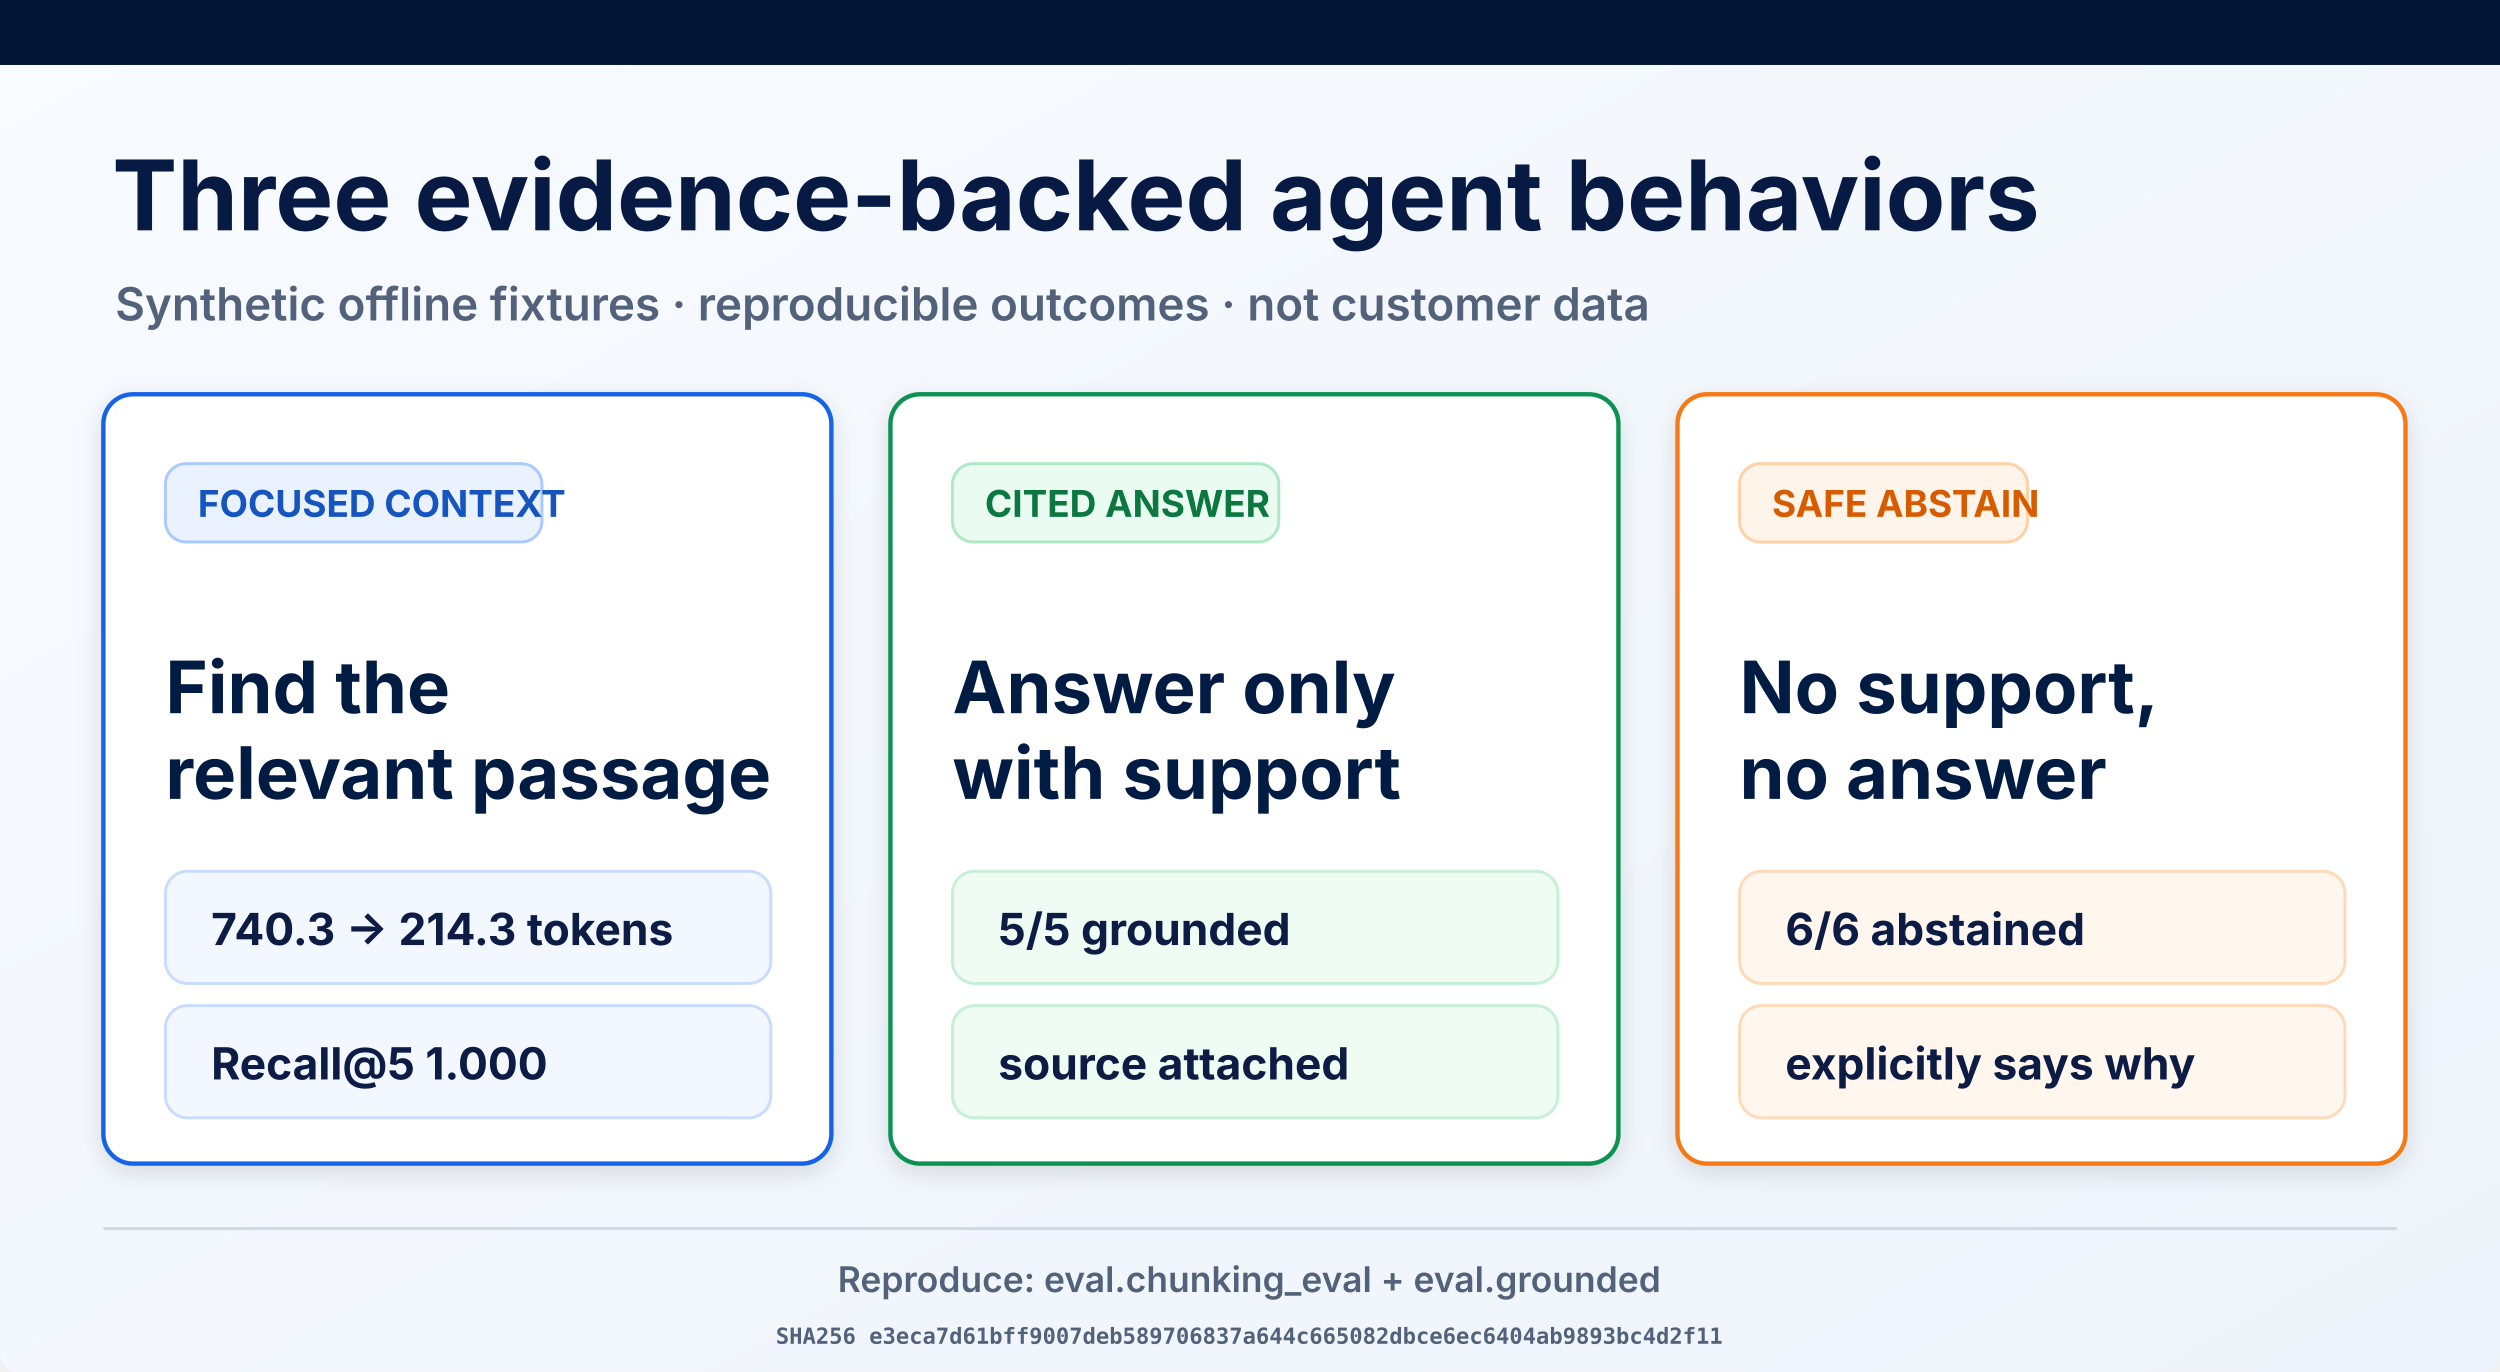
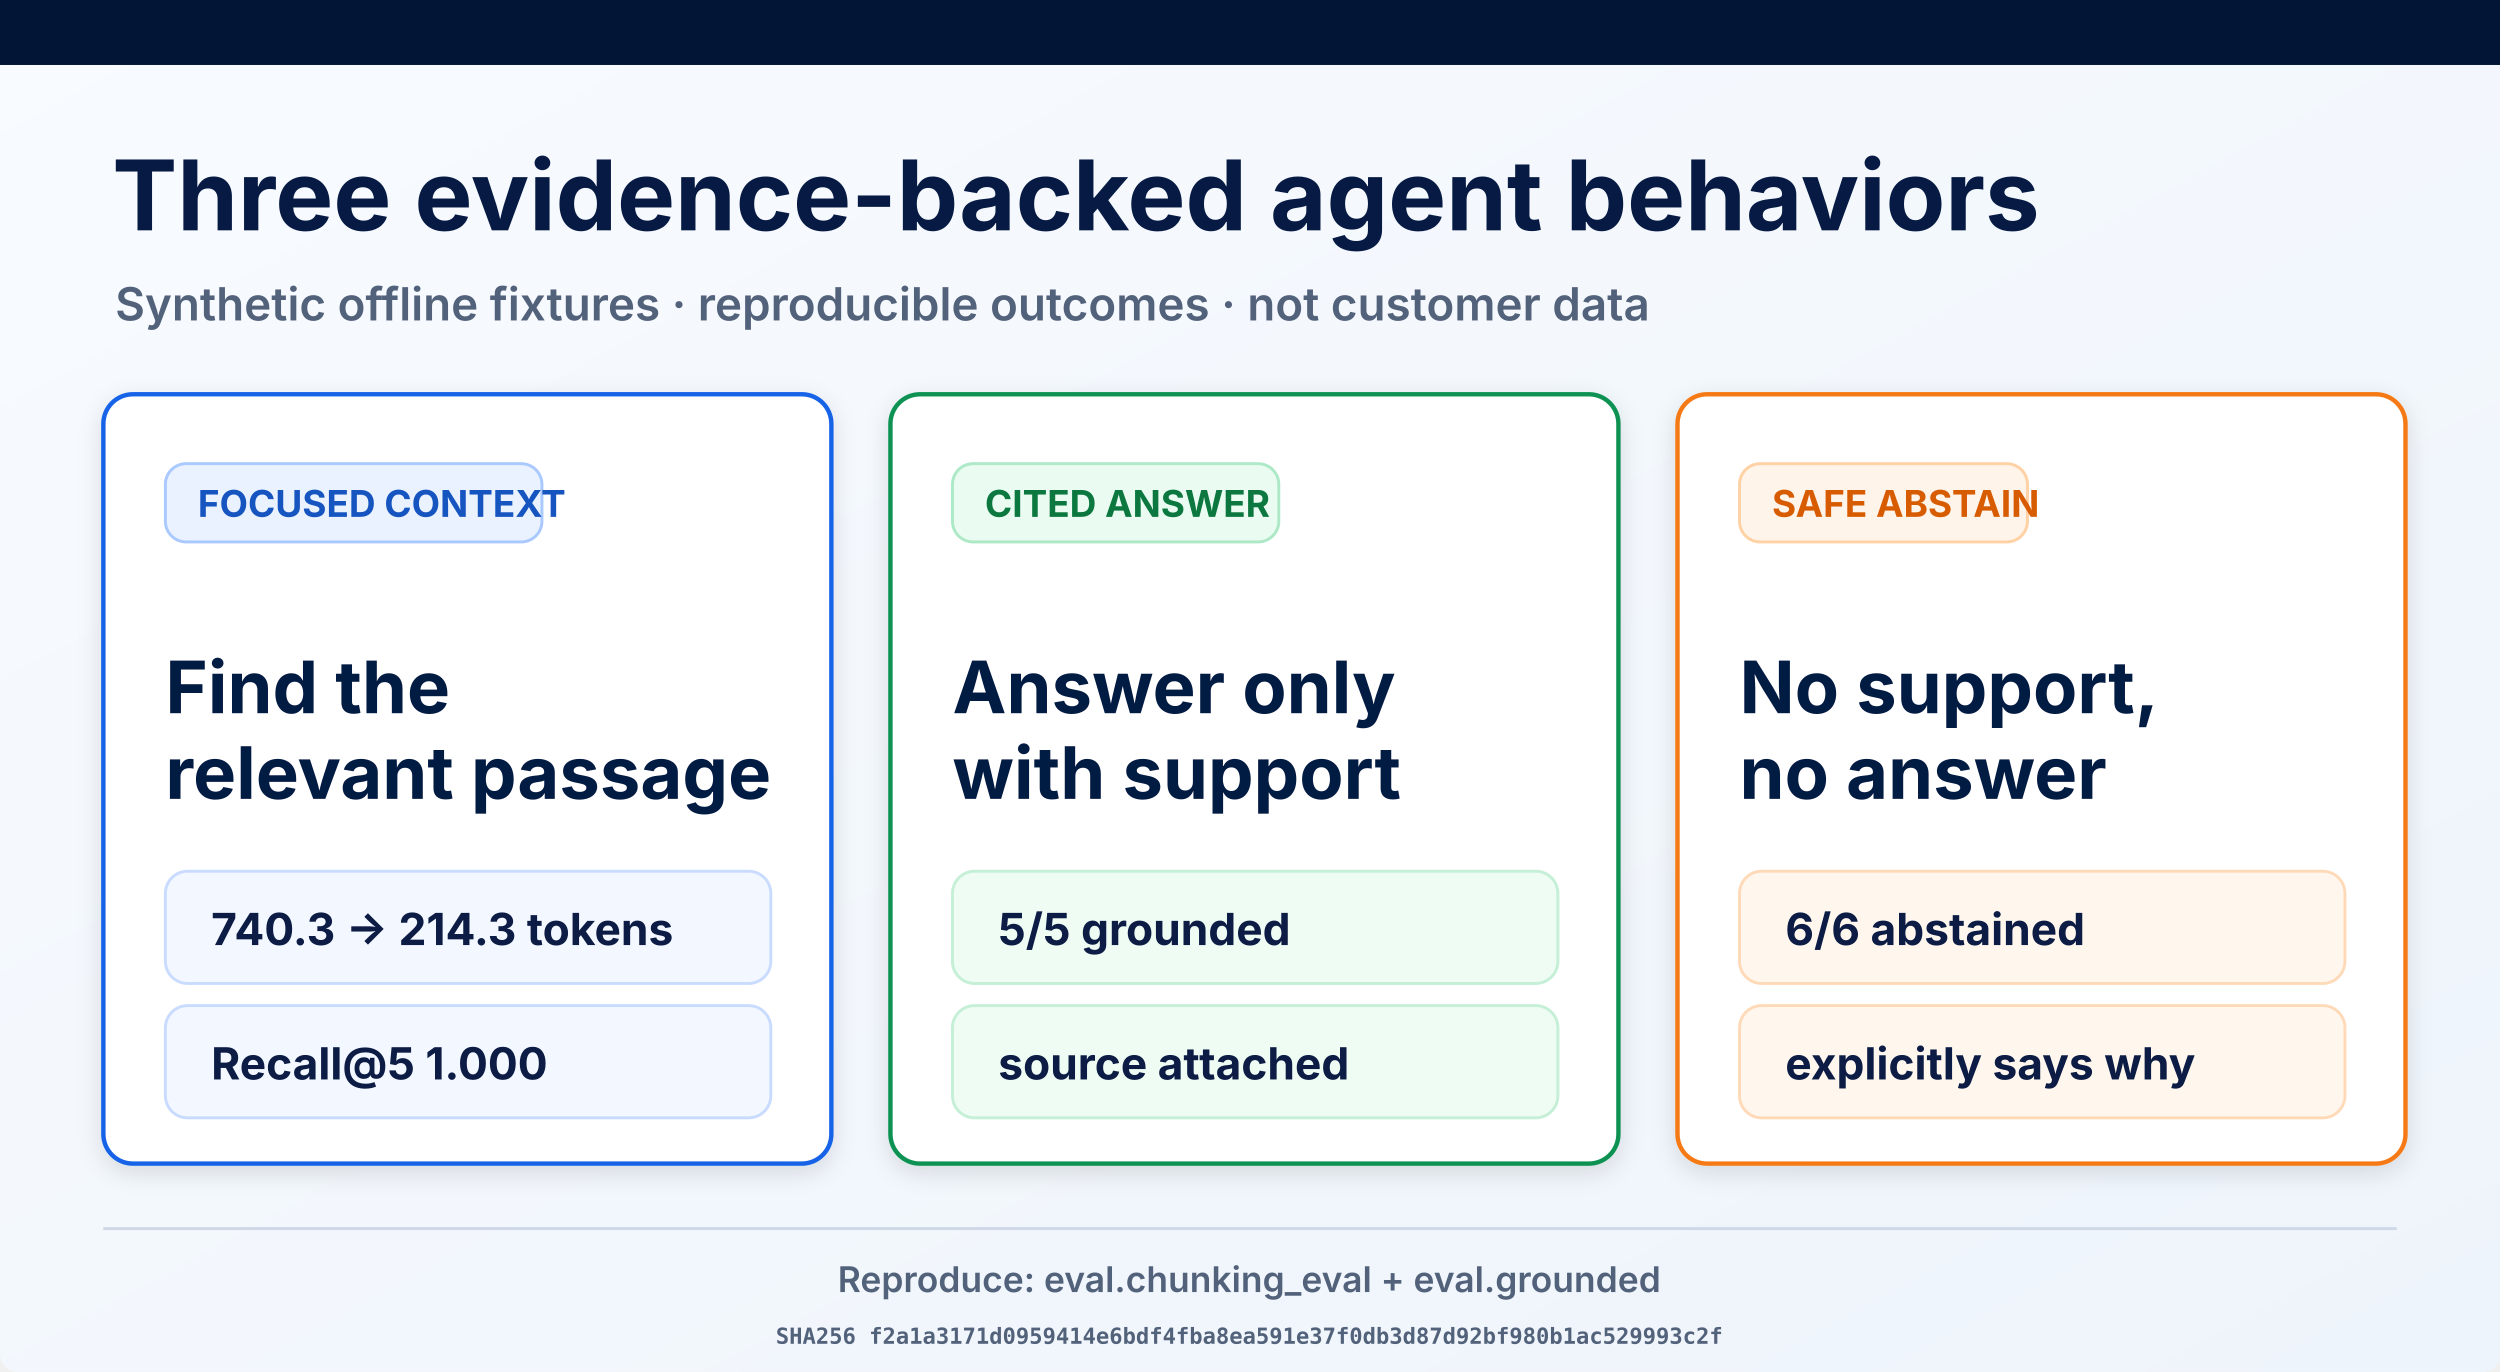
<svg xmlns="http://www.w3.org/2000/svg" width="1693" height="929" viewBox="0 0 1693 929" role="img" aria-labelledby="title desc">
  <defs>
    <linearGradient id="page" x1="0" y1="0" x2="1" y2="1">
      <stop offset="0" stop-color="#f8fbff" />
      <stop offset="1" stop-color="#eef4fb" />
    </linearGradient>
    <filter id="shadow" x="-10%" y="-10%" width="120%" height="130%">
      <feDropShadow dx="0" dy="5" stdDeviation="8" flood-opacity=".12" />
    </filter>
  </defs>
  <rect width="1693" height="929" rx="12" fill="url(#page)" />
  <rect width="1693" height="44" fill="#021536" />
  <text x="76" y="156" font-family="Inter, Arial, sans-serif" font-size="66" font-weight="700" fill="#061a43">Three evidence-backed agent behaviors</text>
  <text x="78" y="217" font-family="Inter, Arial, sans-serif" font-size="31" font-weight="600" fill="#53627b">Synthetic offline fixtures · reproducible outcomes · not customer data</text>
  <g filter="url(#shadow)">
    <rect x="70" y="267" width="493" height="521" rx="20" fill="#fff" stroke="#1763e8" stroke-width="3" />
    <rect x="112" y="314" width="255" height="53" rx="14" fill="#eaf2ff" stroke="#a9c9ff" stroke-width="2" />
    <text x="134" y="350" font-family="Inter, Arial, sans-serif" font-size="25" font-weight="700" fill="#1554c0">FOCUSED CONTEXT</text>
    <text x="112" y="483" font-family="Inter, Arial, sans-serif" font-size="49" font-weight="700" fill="#061a43">Find the</text>
    <text x="112" y="541" font-family="Inter, Arial, sans-serif" font-size="49" font-weight="700" fill="#061a43">relevant passage</text>
    <rect x="112" y="590" width="410" height="76" rx="15" fill="#f3f7ff" stroke="#c9dcff" stroke-width="2" />
    <text x="143" y="640" font-family="Inter, Arial, sans-serif" font-size="30" font-weight="700" fill="#0a1b44">740.3 → 214.3 tokens</text>
    <rect x="112" y="681" width="410" height="76" rx="15" fill="#f3f7ff" stroke="#c9dcff" stroke-width="2" />
    <text x="143" y="731" font-family="Inter, Arial, sans-serif" font-size="30" font-weight="700" fill="#0a1b44">Recall@5 1.000</text>
  </g>
  <g filter="url(#shadow)">
    <rect x="603" y="267" width="493" height="521" rx="20" fill="#fff" stroke="#109252" stroke-width="3" />
    <rect x="645" y="314" width="221" height="53" rx="14" fill="#eafbf1" stroke="#ade9c7" stroke-width="2" />
    <text x="667" y="350" font-family="Inter, Arial, sans-serif" font-size="25" font-weight="700" fill="#08773f">CITED ANSWER</text>
    <text x="645" y="483" font-family="Inter, Arial, sans-serif" font-size="49" font-weight="700" fill="#061a43">Answer only</text>
    <text x="645" y="541" font-family="Inter, Arial, sans-serif" font-size="49" font-weight="700" fill="#061a43">with support</text>
    <rect x="645" y="590" width="410" height="76" rx="15" fill="#effcf4" stroke="#c5efd6" stroke-width="2" />
    <text x="676" y="640" font-family="Inter, Arial, sans-serif" font-size="30" font-weight="700" fill="#0a1b44">5/5 grounded</text>
    <rect x="645" y="681" width="410" height="76" rx="15" fill="#effcf4" stroke="#c5efd6" stroke-width="2" />
    <text x="676" y="731" font-family="Inter, Arial, sans-serif" font-size="30" font-weight="700" fill="#0a1b44">source attached</text>
  </g>
  <g filter="url(#shadow)">
    <rect x="1136" y="267" width="493" height="521" rx="20" fill="#fff" stroke="#f57a19" stroke-width="3" />
    <rect x="1178" y="314" width="195" height="53" rx="14" fill="#fff4e9" stroke="#ffd1a4" stroke-width="2" />
    <text x="1200" y="350" font-family="Inter, Arial, sans-serif" font-size="25" font-weight="700" fill="#d75c06">SAFE ABSTAIN</text>
    <text x="1178" y="483" font-family="Inter, Arial, sans-serif" font-size="49" font-weight="700" fill="#061a43">No support,</text>
    <text x="1178" y="541" font-family="Inter, Arial, sans-serif" font-size="49" font-weight="700" fill="#061a43">no answer</text>
    <rect x="1178" y="590" width="410" height="76" rx="15" fill="#fff7ee" stroke="#ffdab9" stroke-width="2" />
    <text x="1209" y="640" font-family="Inter, Arial, sans-serif" font-size="30" font-weight="700" fill="#0a1b44">6/6 abstained</text>
    <rect x="1178" y="681" width="410" height="76" rx="15" fill="#fff7ee" stroke="#ffdab9" stroke-width="2" />
    <text x="1209" y="731" font-family="Inter, Arial, sans-serif" font-size="30" font-weight="700" fill="#0a1b44">explicitly says why</text>
  </g>
  <line x1="70" y1="832" x2="1623" y2="832" stroke="#ced8e7" stroke-width="2" />
  <text x="846" y="875" text-anchor="middle" font-family="Inter, Arial, sans-serif" font-size="24" font-weight="600" fill="#53627b">Reproduce: eval.chunking_eval + eval.grounded</text>
-   <text x="846" y="910" text-anchor="middle" font-family="ui-monospace, monospace" font-size="15" font-weight="600" fill="#53627b">SHA256 e3eca7d61bff9007deb589706837a644c665082dbce6ec6404ab9893bc4d2f11</text>
+   <text x="846" y="910" text-anchor="middle" font-family="ui-monospace, monospace" font-size="15" font-weight="600" fill="#53627b">SHA256 f2a1a3171d0959414e6bdf4fba8ea591e37f0db3d87d92bf980b1ac529993c2f</text>
</svg>
